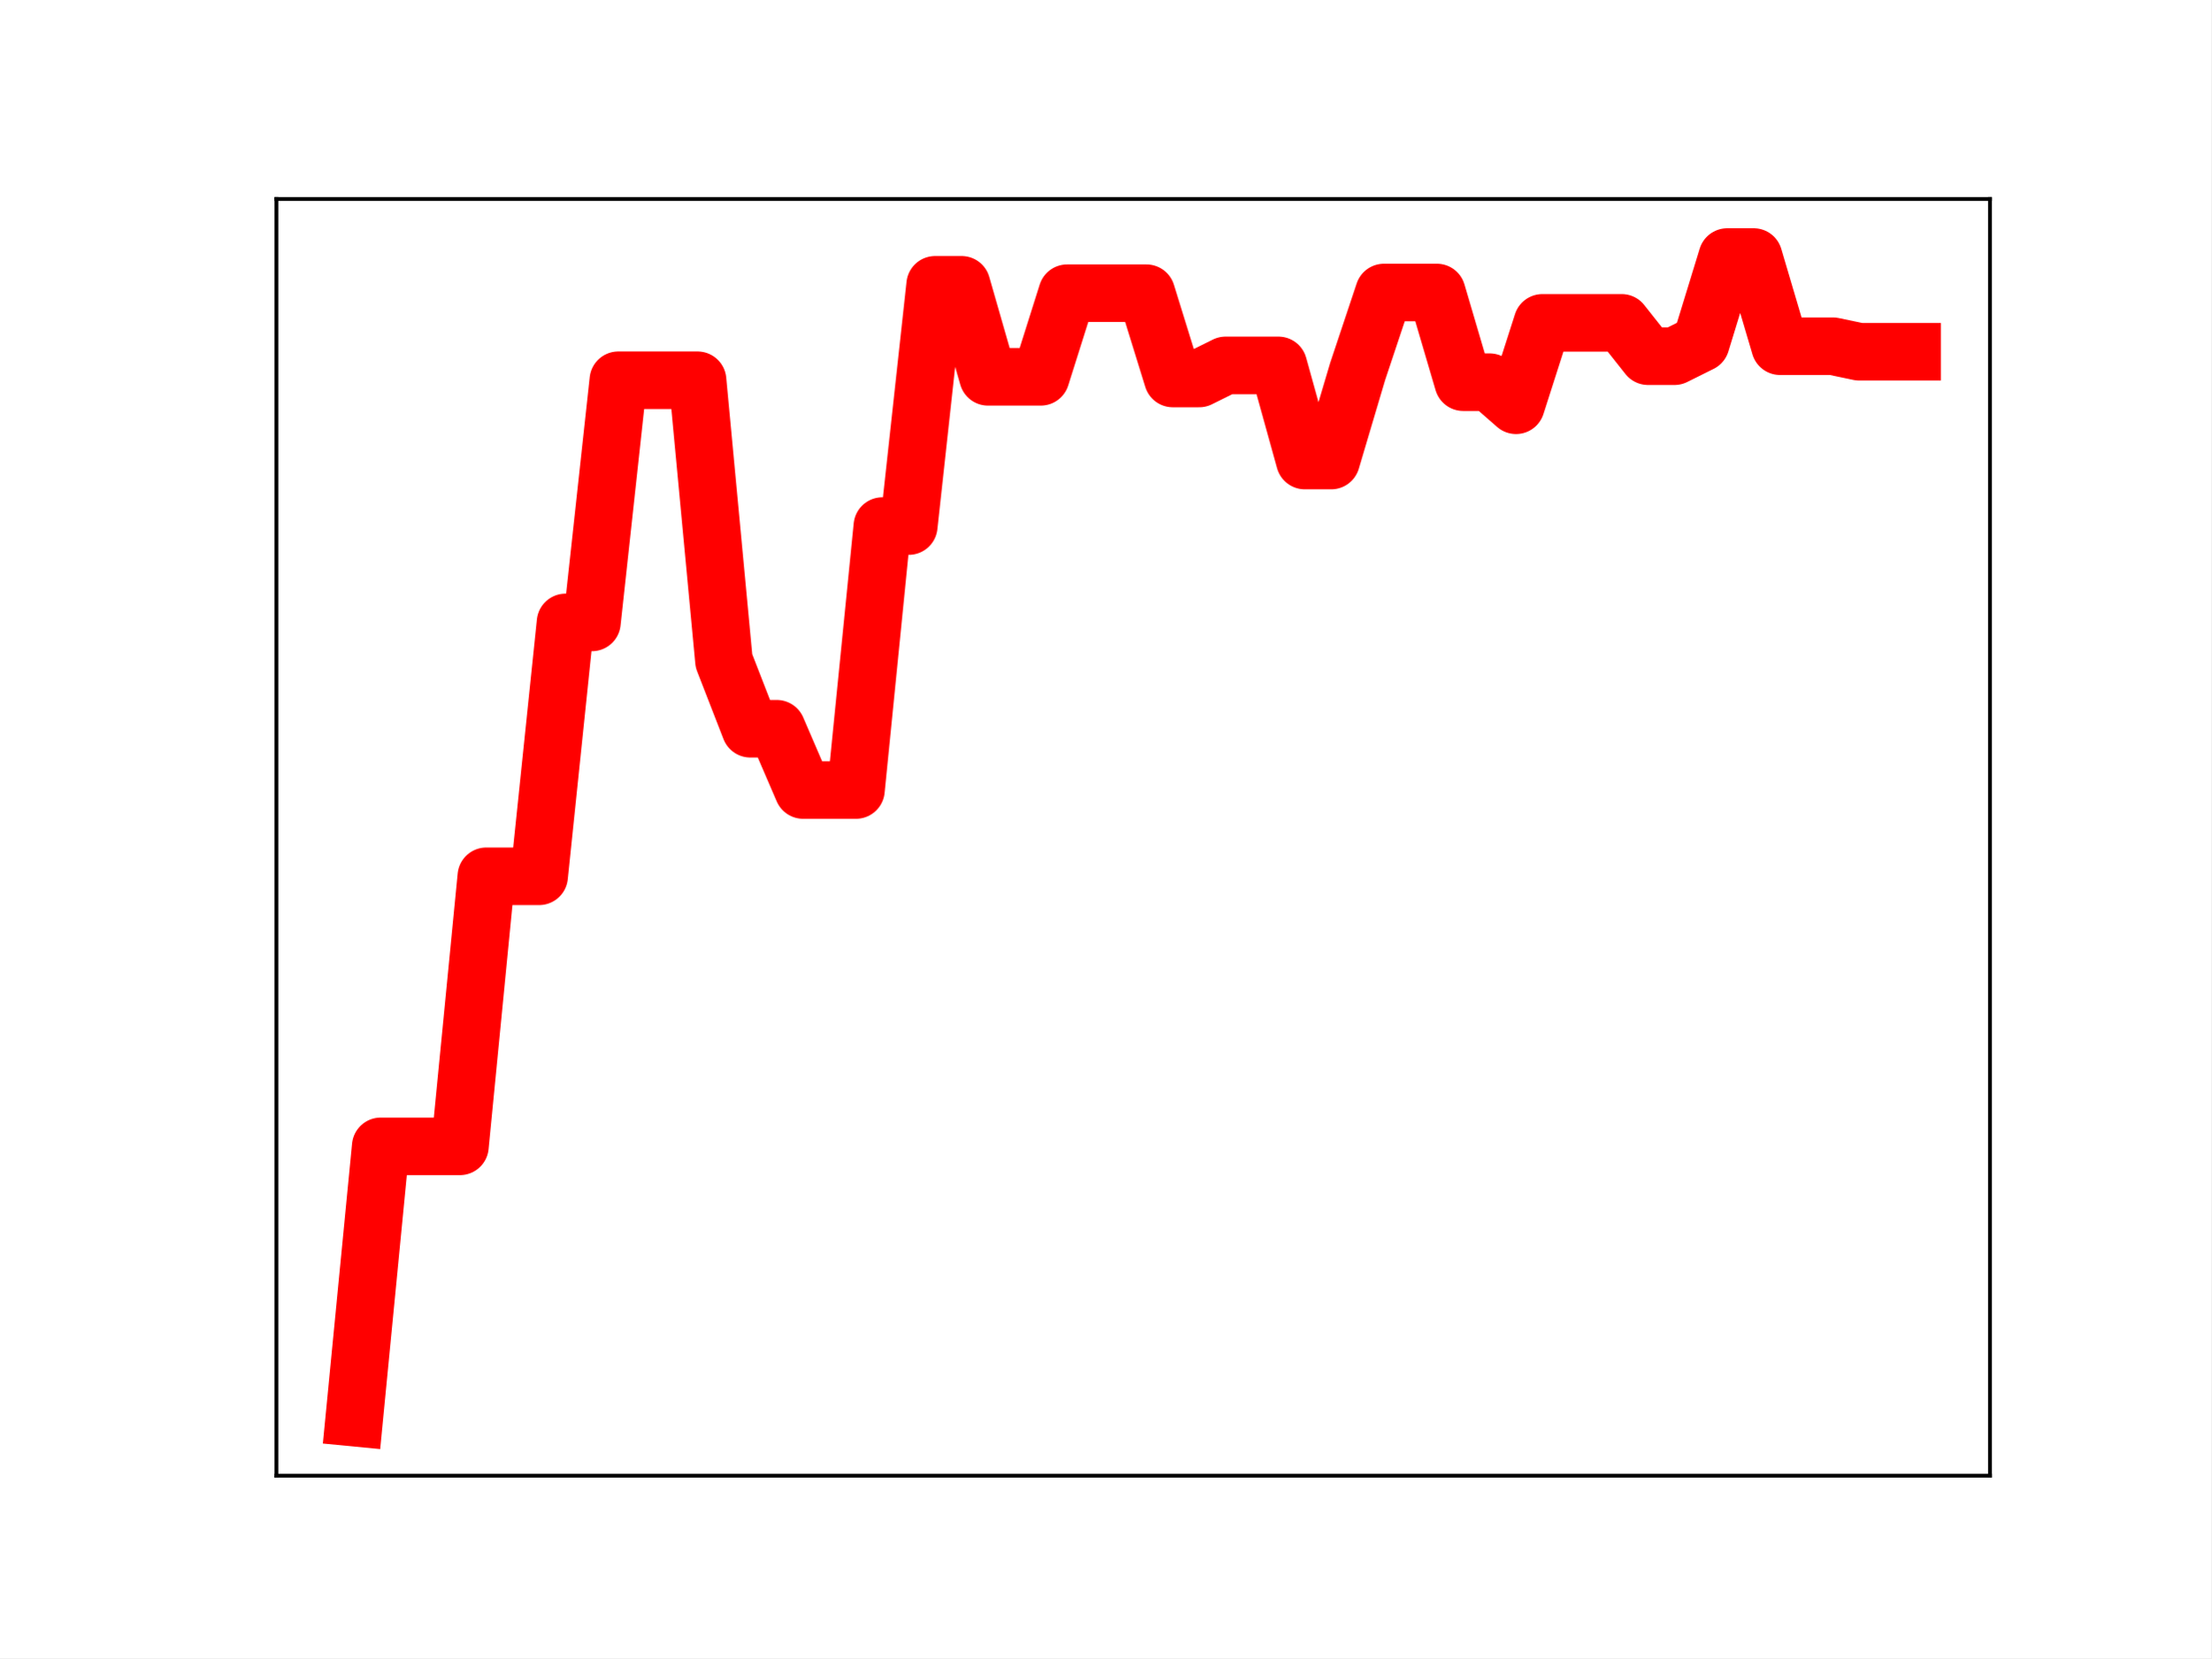
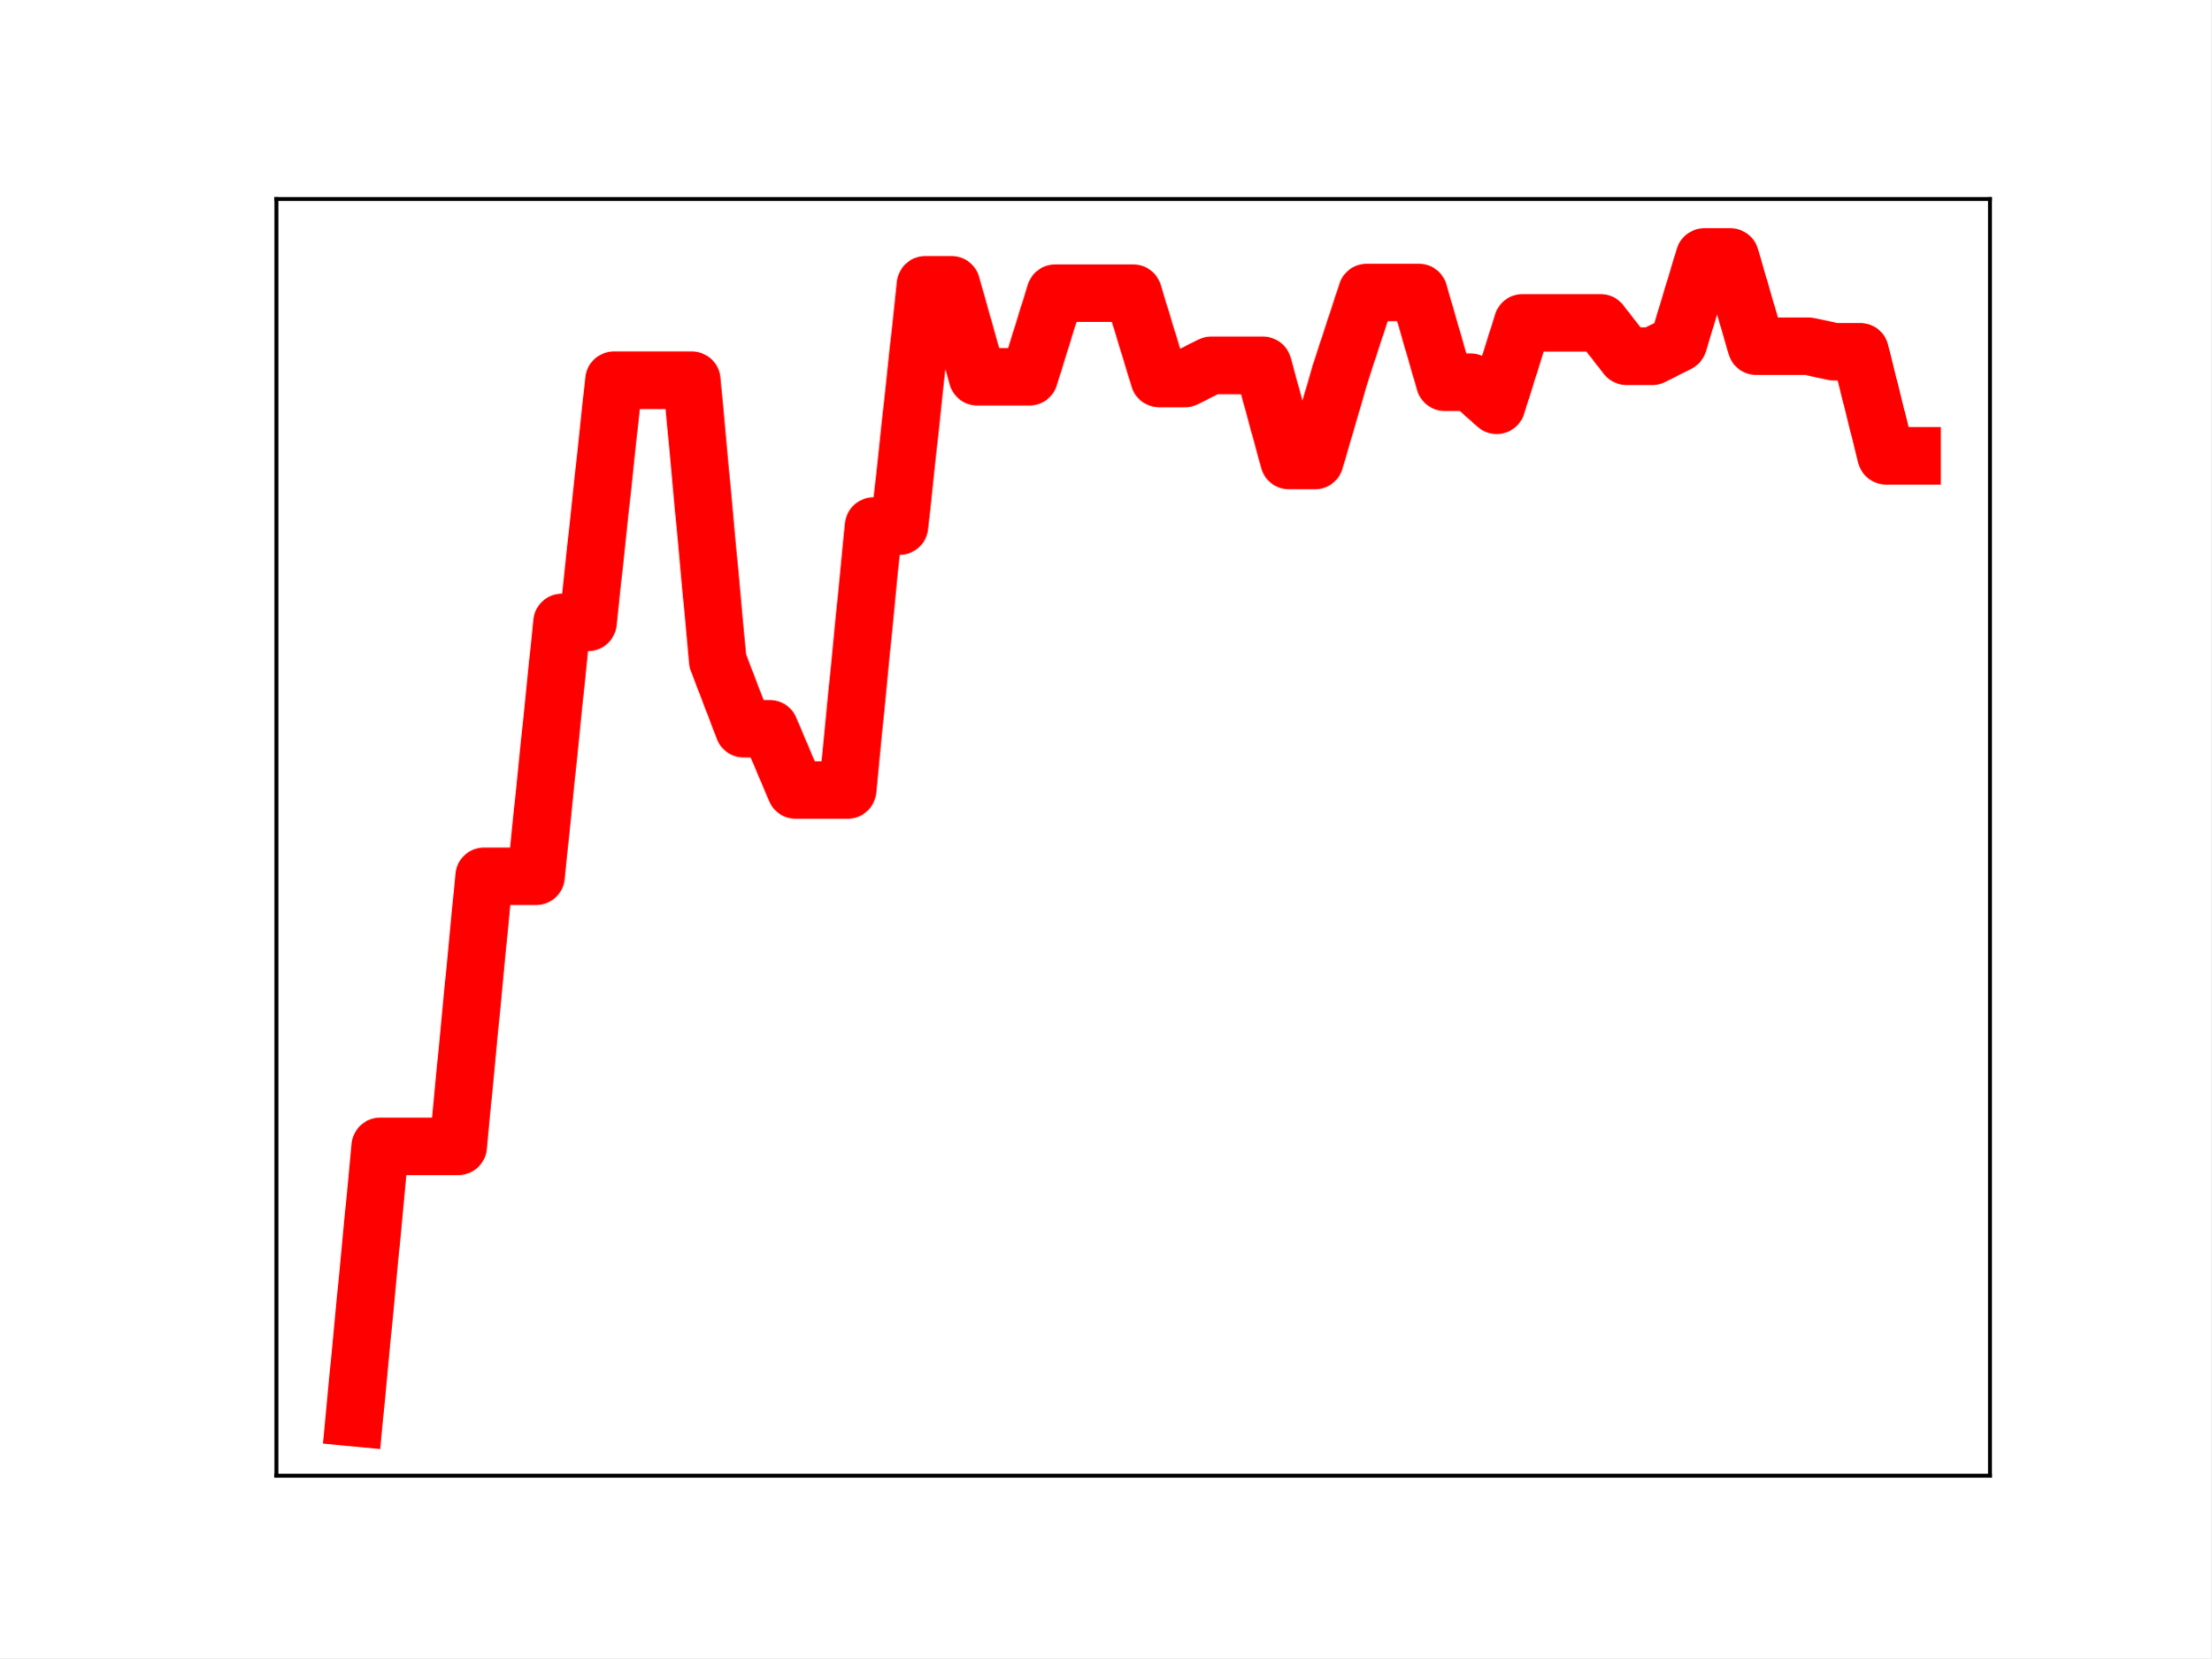
<svg xmlns="http://www.w3.org/2000/svg" xmlns:xlink="http://www.w3.org/1999/xlink" height="345.6pt" version="1.1" viewBox="0 0 460.8 345.6" width="460.8pt">
  <defs>
    <style type="text/css">
*{stroke-linecap:butt;stroke-linejoin:round;}
  </style>
  </defs>
  <g id="figure_1">
    <g id="patch_1">
      <path d="M 0 345.6  L 460.8 345.6  L 460.8 0  L 0 0  z " style="fill:#ffffff;" />
    </g>
    <g id="axes_1">
      <g id="patch_2">
        <path d="M 57.6 307.584  L 414.72 307.584  L 414.72 41.472  L 57.6 41.472  z " style="fill:#ffffff;" />
      </g>
      <g id="line2d_1">
-         <path clip-path="url(#p27e31da577)" d="M 73.833 295.488  L 79.335 238.94  L 84.838 238.94  L 90.341 238.94  L 95.843 238.94  L 101.346 182.646  L 106.848 182.646  L 112.351 182.646  L 117.854 129.727  L 123.356 129.727  L 128.859 79.251  L 134.362 79.251  L 139.864 79.251  L 145.367 79.251  L 150.869 137.743  L 156.372 151.89  L 161.875 151.89  L 167.377 164.662  L 172.88 164.662  L 178.382 164.662  L 183.885 109.646  L 189.388 109.646  L 194.89 59.353  L 200.393 59.353  L 205.896 78.533  L 211.398 78.533  L 216.901 78.533  L 222.403 61.105  L 227.906 61.105  L 233.409 61.105  L 238.911 61.105  L 244.414 78.882  L 249.917 78.882  L 255.419 76.153  L 260.922 76.153  L 266.424 76.153  L 271.927 95.984  L 277.43 95.984  L 282.932 77.451  L 288.435 60.958  L 293.938 60.958  L 299.44 60.958  L 304.943 79.655  L 310.445 79.655  L 315.948 84.464  L 321.451 67.286  L 326.953 67.286  L 332.456 67.286  L 337.958 67.286  L 343.461 74.239  L 348.964 74.239  L 354.466 71.501  L 359.969 53.568  L 365.472 53.568  L 370.974 72.158  L 376.477 72.158  L 381.979 72.158  L 387.482 73.311  L 392.985 73.311  L 398.487 73.311  " style="fill:none;stroke:#ff0000;stroke-linecap:square;stroke-width:12;" />
+         <path clip-path="url(#p0d5f66ff90)" d="M 73.833 295.488  L 79.244 238.94  L 84.655 238.94  L 90.065 238.94  L 95.476 238.94  L 100.887 182.646  L 106.298 182.646  L 111.709 182.646  L 117.12 129.727  L 122.531 129.727  L 127.942 79.251  L 133.353 79.251  L 138.764 79.251  L 144.175 79.251  L 149.585 137.743  L 154.996 151.89  L 160.407 151.89  L 165.818 164.662  L 171.229 164.662  L 176.64 164.662  L 182.051 109.646  L 187.462 109.646  L 192.873 59.353  L 198.284 59.353  L 203.695 78.533  L 209.105 78.533  L 214.516 78.533  L 219.927 61.105  L 225.338 61.105  L 230.749 61.105  L 236.16 61.105  L 241.571 78.882  L 246.982 78.882  L 252.393 76.153  L 257.804 76.153  L 263.215 76.153  L 268.625 95.984  L 274.036 95.984  L 279.447 77.451  L 284.858 60.958  L 290.269 60.958  L 295.68 60.958  L 301.091 79.655  L 306.502 79.655  L 311.913 84.464  L 317.324 67.286  L 322.735 67.286  L 328.145 67.286  L 333.556 67.286  L 338.967 74.239  L 344.378 74.239  L 349.789 71.501  L 355.2 53.568  L 360.611 53.568  L 366.022 72.158  L 371.433 72.158  L 376.844 72.158  L 382.255 73.311  L 387.665 73.311  L 393.076 95  L 398.487 95  " style="fill:none;stroke:#ff0000;stroke-linecap:square;stroke-width:12;" />
        <defs>
-           <path d="M 0 3  C 0.796 3 1.559 2.684 2.121 2.121  C 2.684 1.559 3 0.796 3 0  C 3 -0.796 2.684 -1.559 2.121 -2.121  C 1.559 -2.684 0.796 -3 0 -3  C -0.796 -3 -1.559 -2.684 -2.121 -2.121  C -2.684 -1.559 -3 -0.796 -3 0  C -3 0.796 -2.684 1.559 -2.121 2.121  C -1.559 2.684 -0.796 3 0 3  z " id="m7f5f8e1050" style="stroke:#ff0000;" />
+           <path d="M 0 3  C 0.796 3 1.559 2.684 2.121 2.121  C 2.684 1.559 3 0.796 3 0  C 3 -0.796 2.684 -1.559 2.121 -2.121  C 1.559 -2.684 0.796 -3 0 -3  C -0.796 -3 -1.559 -2.684 -2.121 -2.121  C -2.684 -1.559 -3 -0.796 -3 0  C -3 0.796 -2.684 1.559 -2.121 2.121  C -1.559 2.684 -0.796 3 0 3  z " id="m671fcabe38" style="stroke:#ff0000;" />
        </defs>
-         <g clip-path="url(#p27e31da577)">
-           <use style="fill:#ff0000;stroke:#ff0000;" x="73.833" xlink:href="#m7f5f8e1050" y="295.488" />
-           <use style="fill:#ff0000;stroke:#ff0000;" x="79.335" xlink:href="#m7f5f8e1050" y="238.94" />
-           <use style="fill:#ff0000;stroke:#ff0000;" x="84.838" xlink:href="#m7f5f8e1050" y="238.94" />
-           <use style="fill:#ff0000;stroke:#ff0000;" x="90.341" xlink:href="#m7f5f8e1050" y="238.94" />
-           <use style="fill:#ff0000;stroke:#ff0000;" x="95.843" xlink:href="#m7f5f8e1050" y="238.94" />
-           <use style="fill:#ff0000;stroke:#ff0000;" x="101.346" xlink:href="#m7f5f8e1050" y="182.646" />
-           <use style="fill:#ff0000;stroke:#ff0000;" x="106.848" xlink:href="#m7f5f8e1050" y="182.646" />
-           <use style="fill:#ff0000;stroke:#ff0000;" x="112.351" xlink:href="#m7f5f8e1050" y="182.646" />
-           <use style="fill:#ff0000;stroke:#ff0000;" x="117.854" xlink:href="#m7f5f8e1050" y="129.727" />
-           <use style="fill:#ff0000;stroke:#ff0000;" x="123.356" xlink:href="#m7f5f8e1050" y="129.727" />
-           <use style="fill:#ff0000;stroke:#ff0000;" x="128.859" xlink:href="#m7f5f8e1050" y="79.251" />
-           <use style="fill:#ff0000;stroke:#ff0000;" x="134.362" xlink:href="#m7f5f8e1050" y="79.251" />
-           <use style="fill:#ff0000;stroke:#ff0000;" x="139.864" xlink:href="#m7f5f8e1050" y="79.251" />
-           <use style="fill:#ff0000;stroke:#ff0000;" x="145.367" xlink:href="#m7f5f8e1050" y="79.251" />
-           <use style="fill:#ff0000;stroke:#ff0000;" x="150.869" xlink:href="#m7f5f8e1050" y="137.743" />
-           <use style="fill:#ff0000;stroke:#ff0000;" x="156.372" xlink:href="#m7f5f8e1050" y="151.89" />
-           <use style="fill:#ff0000;stroke:#ff0000;" x="161.875" xlink:href="#m7f5f8e1050" y="151.89" />
-           <use style="fill:#ff0000;stroke:#ff0000;" x="167.377" xlink:href="#m7f5f8e1050" y="164.662" />
-           <use style="fill:#ff0000;stroke:#ff0000;" x="172.88" xlink:href="#m7f5f8e1050" y="164.662" />
-           <use style="fill:#ff0000;stroke:#ff0000;" x="178.382" xlink:href="#m7f5f8e1050" y="164.662" />
-           <use style="fill:#ff0000;stroke:#ff0000;" x="183.885" xlink:href="#m7f5f8e1050" y="109.646" />
-           <use style="fill:#ff0000;stroke:#ff0000;" x="189.388" xlink:href="#m7f5f8e1050" y="109.646" />
-           <use style="fill:#ff0000;stroke:#ff0000;" x="194.89" xlink:href="#m7f5f8e1050" y="59.353" />
-           <use style="fill:#ff0000;stroke:#ff0000;" x="200.393" xlink:href="#m7f5f8e1050" y="59.353" />
-           <use style="fill:#ff0000;stroke:#ff0000;" x="205.896" xlink:href="#m7f5f8e1050" y="78.533" />
-           <use style="fill:#ff0000;stroke:#ff0000;" x="211.398" xlink:href="#m7f5f8e1050" y="78.533" />
-           <use style="fill:#ff0000;stroke:#ff0000;" x="216.901" xlink:href="#m7f5f8e1050" y="78.533" />
-           <use style="fill:#ff0000;stroke:#ff0000;" x="222.403" xlink:href="#m7f5f8e1050" y="61.105" />
-           <use style="fill:#ff0000;stroke:#ff0000;" x="227.906" xlink:href="#m7f5f8e1050" y="61.105" />
-           <use style="fill:#ff0000;stroke:#ff0000;" x="233.409" xlink:href="#m7f5f8e1050" y="61.105" />
-           <use style="fill:#ff0000;stroke:#ff0000;" x="238.911" xlink:href="#m7f5f8e1050" y="61.105" />
-           <use style="fill:#ff0000;stroke:#ff0000;" x="244.414" xlink:href="#m7f5f8e1050" y="78.882" />
-           <use style="fill:#ff0000;stroke:#ff0000;" x="249.917" xlink:href="#m7f5f8e1050" y="78.882" />
-           <use style="fill:#ff0000;stroke:#ff0000;" x="255.419" xlink:href="#m7f5f8e1050" y="76.153" />
-           <use style="fill:#ff0000;stroke:#ff0000;" x="260.922" xlink:href="#m7f5f8e1050" y="76.153" />
-           <use style="fill:#ff0000;stroke:#ff0000;" x="266.424" xlink:href="#m7f5f8e1050" y="76.153" />
-           <use style="fill:#ff0000;stroke:#ff0000;" x="271.927" xlink:href="#m7f5f8e1050" y="95.984" />
-           <use style="fill:#ff0000;stroke:#ff0000;" x="277.43" xlink:href="#m7f5f8e1050" y="95.984" />
-           <use style="fill:#ff0000;stroke:#ff0000;" x="282.932" xlink:href="#m7f5f8e1050" y="77.451" />
-           <use style="fill:#ff0000;stroke:#ff0000;" x="288.435" xlink:href="#m7f5f8e1050" y="60.958" />
-           <use style="fill:#ff0000;stroke:#ff0000;" x="293.938" xlink:href="#m7f5f8e1050" y="60.958" />
-           <use style="fill:#ff0000;stroke:#ff0000;" x="299.44" xlink:href="#m7f5f8e1050" y="60.958" />
-           <use style="fill:#ff0000;stroke:#ff0000;" x="304.943" xlink:href="#m7f5f8e1050" y="79.655" />
-           <use style="fill:#ff0000;stroke:#ff0000;" x="310.445" xlink:href="#m7f5f8e1050" y="79.655" />
-           <use style="fill:#ff0000;stroke:#ff0000;" x="315.948" xlink:href="#m7f5f8e1050" y="84.464" />
-           <use style="fill:#ff0000;stroke:#ff0000;" x="321.451" xlink:href="#m7f5f8e1050" y="67.286" />
-           <use style="fill:#ff0000;stroke:#ff0000;" x="326.953" xlink:href="#m7f5f8e1050" y="67.286" />
-           <use style="fill:#ff0000;stroke:#ff0000;" x="332.456" xlink:href="#m7f5f8e1050" y="67.286" />
-           <use style="fill:#ff0000;stroke:#ff0000;" x="337.958" xlink:href="#m7f5f8e1050" y="67.286" />
-           <use style="fill:#ff0000;stroke:#ff0000;" x="343.461" xlink:href="#m7f5f8e1050" y="74.239" />
-           <use style="fill:#ff0000;stroke:#ff0000;" x="348.964" xlink:href="#m7f5f8e1050" y="74.239" />
-           <use style="fill:#ff0000;stroke:#ff0000;" x="354.466" xlink:href="#m7f5f8e1050" y="71.501" />
-           <use style="fill:#ff0000;stroke:#ff0000;" x="359.969" xlink:href="#m7f5f8e1050" y="53.568" />
-           <use style="fill:#ff0000;stroke:#ff0000;" x="365.472" xlink:href="#m7f5f8e1050" y="53.568" />
-           <use style="fill:#ff0000;stroke:#ff0000;" x="370.974" xlink:href="#m7f5f8e1050" y="72.158" />
-           <use style="fill:#ff0000;stroke:#ff0000;" x="376.477" xlink:href="#m7f5f8e1050" y="72.158" />
-           <use style="fill:#ff0000;stroke:#ff0000;" x="381.979" xlink:href="#m7f5f8e1050" y="72.158" />
-           <use style="fill:#ff0000;stroke:#ff0000;" x="387.482" xlink:href="#m7f5f8e1050" y="73.311" />
-           <use style="fill:#ff0000;stroke:#ff0000;" x="392.985" xlink:href="#m7f5f8e1050" y="73.311" />
-           <use style="fill:#ff0000;stroke:#ff0000;" x="398.487" xlink:href="#m7f5f8e1050" y="73.311" />
+         <g clip-path="url(#p0d5f66ff90)">
+           <use style="fill:#ff0000;stroke:#ff0000;" x="73.833" xlink:href="#m671fcabe38" y="295.488" />
+           <use style="fill:#ff0000;stroke:#ff0000;" x="79.244" xlink:href="#m671fcabe38" y="238.94" />
+           <use style="fill:#ff0000;stroke:#ff0000;" x="84.655" xlink:href="#m671fcabe38" y="238.94" />
+           <use style="fill:#ff0000;stroke:#ff0000;" x="90.065" xlink:href="#m671fcabe38" y="238.94" />
+           <use style="fill:#ff0000;stroke:#ff0000;" x="95.476" xlink:href="#m671fcabe38" y="238.94" />
+           <use style="fill:#ff0000;stroke:#ff0000;" x="100.887" xlink:href="#m671fcabe38" y="182.646" />
+           <use style="fill:#ff0000;stroke:#ff0000;" x="106.298" xlink:href="#m671fcabe38" y="182.646" />
+           <use style="fill:#ff0000;stroke:#ff0000;" x="111.709" xlink:href="#m671fcabe38" y="182.646" />
+           <use style="fill:#ff0000;stroke:#ff0000;" x="117.12" xlink:href="#m671fcabe38" y="129.727" />
+           <use style="fill:#ff0000;stroke:#ff0000;" x="122.531" xlink:href="#m671fcabe38" y="129.727" />
+           <use style="fill:#ff0000;stroke:#ff0000;" x="127.942" xlink:href="#m671fcabe38" y="79.251" />
+           <use style="fill:#ff0000;stroke:#ff0000;" x="133.353" xlink:href="#m671fcabe38" y="79.251" />
+           <use style="fill:#ff0000;stroke:#ff0000;" x="138.764" xlink:href="#m671fcabe38" y="79.251" />
+           <use style="fill:#ff0000;stroke:#ff0000;" x="144.175" xlink:href="#m671fcabe38" y="79.251" />
+           <use style="fill:#ff0000;stroke:#ff0000;" x="149.585" xlink:href="#m671fcabe38" y="137.743" />
+           <use style="fill:#ff0000;stroke:#ff0000;" x="154.996" xlink:href="#m671fcabe38" y="151.89" />
+           <use style="fill:#ff0000;stroke:#ff0000;" x="160.407" xlink:href="#m671fcabe38" y="151.89" />
+           <use style="fill:#ff0000;stroke:#ff0000;" x="165.818" xlink:href="#m671fcabe38" y="164.662" />
+           <use style="fill:#ff0000;stroke:#ff0000;" x="171.229" xlink:href="#m671fcabe38" y="164.662" />
+           <use style="fill:#ff0000;stroke:#ff0000;" x="176.64" xlink:href="#m671fcabe38" y="164.662" />
+           <use style="fill:#ff0000;stroke:#ff0000;" x="182.051" xlink:href="#m671fcabe38" y="109.646" />
+           <use style="fill:#ff0000;stroke:#ff0000;" x="187.462" xlink:href="#m671fcabe38" y="109.646" />
+           <use style="fill:#ff0000;stroke:#ff0000;" x="192.873" xlink:href="#m671fcabe38" y="59.353" />
+           <use style="fill:#ff0000;stroke:#ff0000;" x="198.284" xlink:href="#m671fcabe38" y="59.353" />
+           <use style="fill:#ff0000;stroke:#ff0000;" x="203.695" xlink:href="#m671fcabe38" y="78.533" />
+           <use style="fill:#ff0000;stroke:#ff0000;" x="209.105" xlink:href="#m671fcabe38" y="78.533" />
+           <use style="fill:#ff0000;stroke:#ff0000;" x="214.516" xlink:href="#m671fcabe38" y="78.533" />
+           <use style="fill:#ff0000;stroke:#ff0000;" x="219.927" xlink:href="#m671fcabe38" y="61.105" />
+           <use style="fill:#ff0000;stroke:#ff0000;" x="225.338" xlink:href="#m671fcabe38" y="61.105" />
+           <use style="fill:#ff0000;stroke:#ff0000;" x="230.749" xlink:href="#m671fcabe38" y="61.105" />
+           <use style="fill:#ff0000;stroke:#ff0000;" x="236.16" xlink:href="#m671fcabe38" y="61.105" />
+           <use style="fill:#ff0000;stroke:#ff0000;" x="241.571" xlink:href="#m671fcabe38" y="78.882" />
+           <use style="fill:#ff0000;stroke:#ff0000;" x="246.982" xlink:href="#m671fcabe38" y="78.882" />
+           <use style="fill:#ff0000;stroke:#ff0000;" x="252.393" xlink:href="#m671fcabe38" y="76.153" />
+           <use style="fill:#ff0000;stroke:#ff0000;" x="257.804" xlink:href="#m671fcabe38" y="76.153" />
+           <use style="fill:#ff0000;stroke:#ff0000;" x="263.215" xlink:href="#m671fcabe38" y="76.153" />
+           <use style="fill:#ff0000;stroke:#ff0000;" x="268.625" xlink:href="#m671fcabe38" y="95.984" />
+           <use style="fill:#ff0000;stroke:#ff0000;" x="274.036" xlink:href="#m671fcabe38" y="95.984" />
+           <use style="fill:#ff0000;stroke:#ff0000;" x="279.447" xlink:href="#m671fcabe38" y="77.451" />
+           <use style="fill:#ff0000;stroke:#ff0000;" x="284.858" xlink:href="#m671fcabe38" y="60.958" />
+           <use style="fill:#ff0000;stroke:#ff0000;" x="290.269" xlink:href="#m671fcabe38" y="60.958" />
+           <use style="fill:#ff0000;stroke:#ff0000;" x="295.68" xlink:href="#m671fcabe38" y="60.958" />
+           <use style="fill:#ff0000;stroke:#ff0000;" x="301.091" xlink:href="#m671fcabe38" y="79.655" />
+           <use style="fill:#ff0000;stroke:#ff0000;" x="306.502" xlink:href="#m671fcabe38" y="79.655" />
+           <use style="fill:#ff0000;stroke:#ff0000;" x="311.913" xlink:href="#m671fcabe38" y="84.464" />
+           <use style="fill:#ff0000;stroke:#ff0000;" x="317.324" xlink:href="#m671fcabe38" y="67.286" />
+           <use style="fill:#ff0000;stroke:#ff0000;" x="322.735" xlink:href="#m671fcabe38" y="67.286" />
+           <use style="fill:#ff0000;stroke:#ff0000;" x="328.145" xlink:href="#m671fcabe38" y="67.286" />
+           <use style="fill:#ff0000;stroke:#ff0000;" x="333.556" xlink:href="#m671fcabe38" y="67.286" />
+           <use style="fill:#ff0000;stroke:#ff0000;" x="338.967" xlink:href="#m671fcabe38" y="74.239" />
+           <use style="fill:#ff0000;stroke:#ff0000;" x="344.378" xlink:href="#m671fcabe38" y="74.239" />
+           <use style="fill:#ff0000;stroke:#ff0000;" x="349.789" xlink:href="#m671fcabe38" y="71.501" />
+           <use style="fill:#ff0000;stroke:#ff0000;" x="355.2" xlink:href="#m671fcabe38" y="53.568" />
+           <use style="fill:#ff0000;stroke:#ff0000;" x="360.611" xlink:href="#m671fcabe38" y="53.568" />
+           <use style="fill:#ff0000;stroke:#ff0000;" x="366.022" xlink:href="#m671fcabe38" y="72.158" />
+           <use style="fill:#ff0000;stroke:#ff0000;" x="371.433" xlink:href="#m671fcabe38" y="72.158" />
+           <use style="fill:#ff0000;stroke:#ff0000;" x="376.844" xlink:href="#m671fcabe38" y="72.158" />
+           <use style="fill:#ff0000;stroke:#ff0000;" x="382.255" xlink:href="#m671fcabe38" y="73.311" />
+           <use style="fill:#ff0000;stroke:#ff0000;" x="387.665" xlink:href="#m671fcabe38" y="73.311" />
+           <use style="fill:#ff0000;stroke:#ff0000;" x="393.076" xlink:href="#m671fcabe38" y="95" />
+           <use style="fill:#ff0000;stroke:#ff0000;" x="398.487" xlink:href="#m671fcabe38" y="95" />
        </g>
      </g>
      <g id="patch_3">
        <path d="M 57.6 307.584  L 57.6 41.472  " style="fill:none;stroke:#000000;stroke-linecap:square;stroke-linejoin:miter;stroke-width:0.8;" />
      </g>
      <g id="patch_4">
        <path d="M 414.72 307.584  L 414.72 41.472  " style="fill:none;stroke:#000000;stroke-linecap:square;stroke-linejoin:miter;stroke-width:0.8;" />
      </g>
      <g id="patch_5">
        <path d="M 57.6 307.584  L 414.72 307.584  " style="fill:none;stroke:#000000;stroke-linecap:square;stroke-linejoin:miter;stroke-width:0.8;" />
      </g>
      <g id="patch_6">
        <path d="M 57.6 41.472  L 414.72 41.472  " style="fill:none;stroke:#000000;stroke-linecap:square;stroke-linejoin:miter;stroke-width:0.8;" />
      </g>
    </g>
  </g>
  <defs>
-     <clipPath id="p27e31da577">
+     <clipPath id="p0d5f66ff90">
      <rect height="266.112" width="357.12" x="57.6" y="41.472" />
    </clipPath>
  </defs>
</svg>
